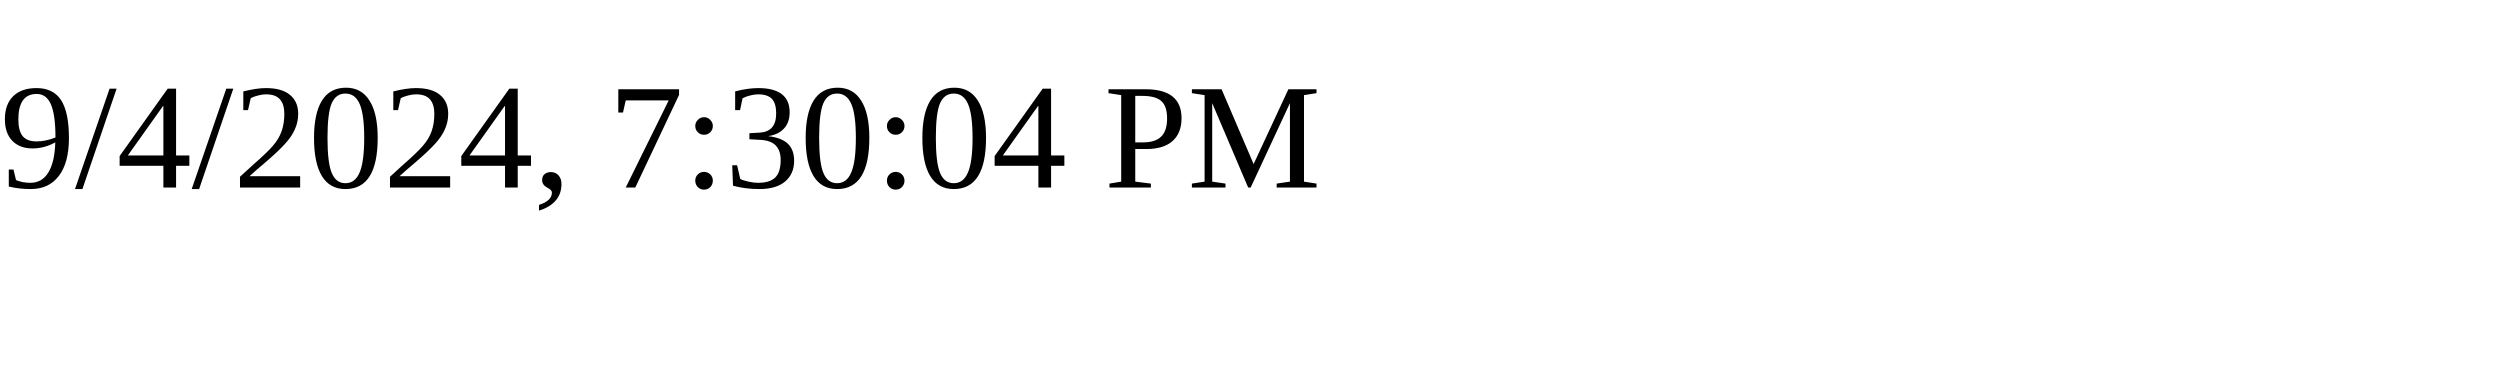
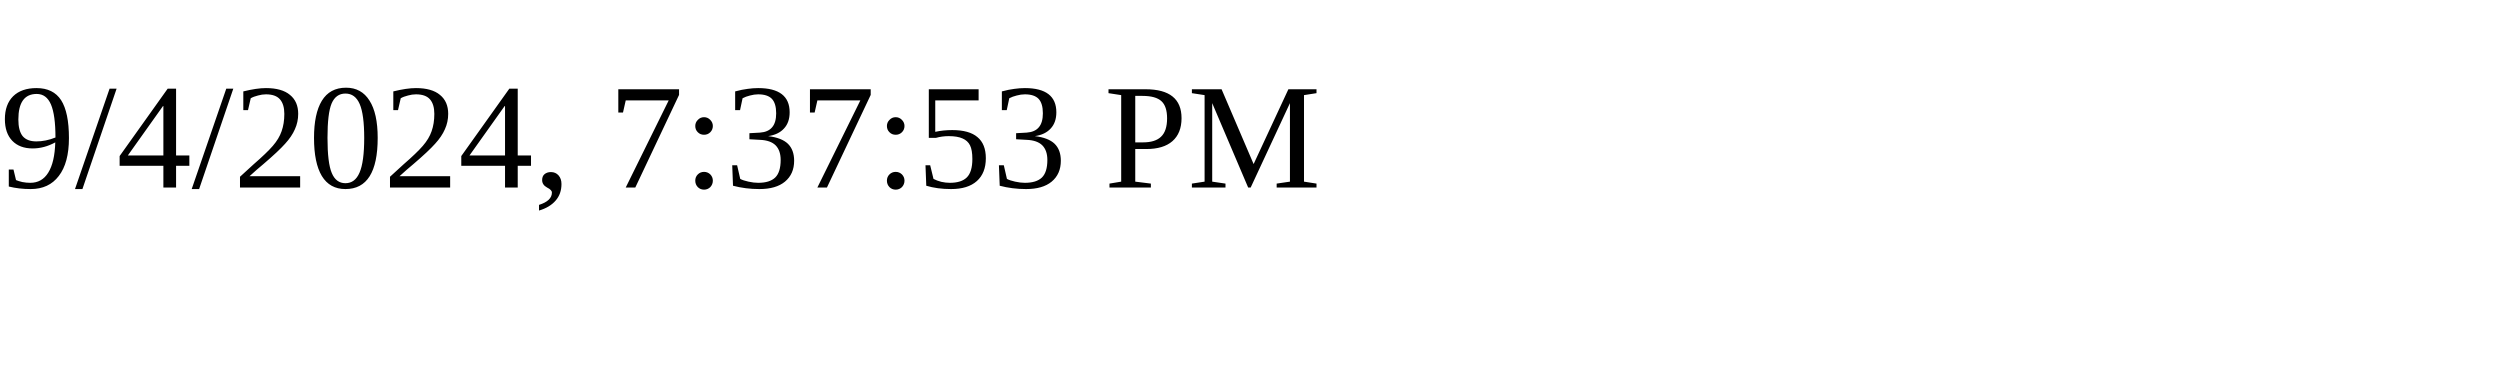
<svg xmlns="http://www.w3.org/2000/svg" height="30" width="200">
-   <text x="0" y="15">9/4/2024, 7:30:04 PM</text>
+   <text x="0" y="15">9/4/2024, 7:37:53 PM</text>
</svg>
